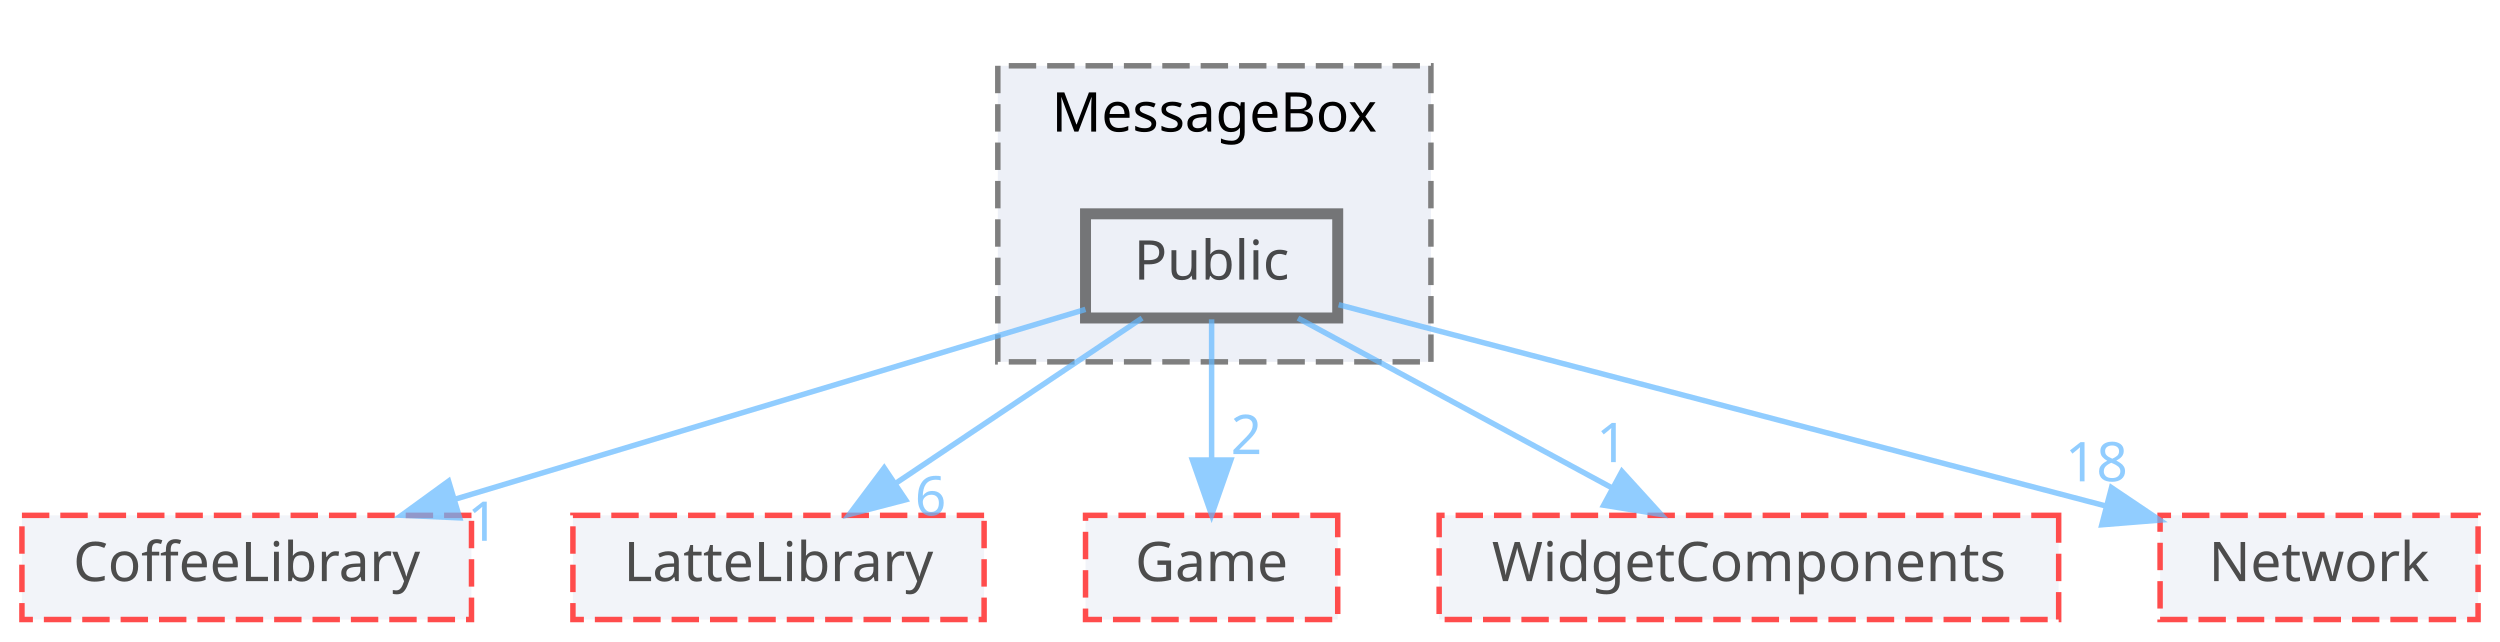
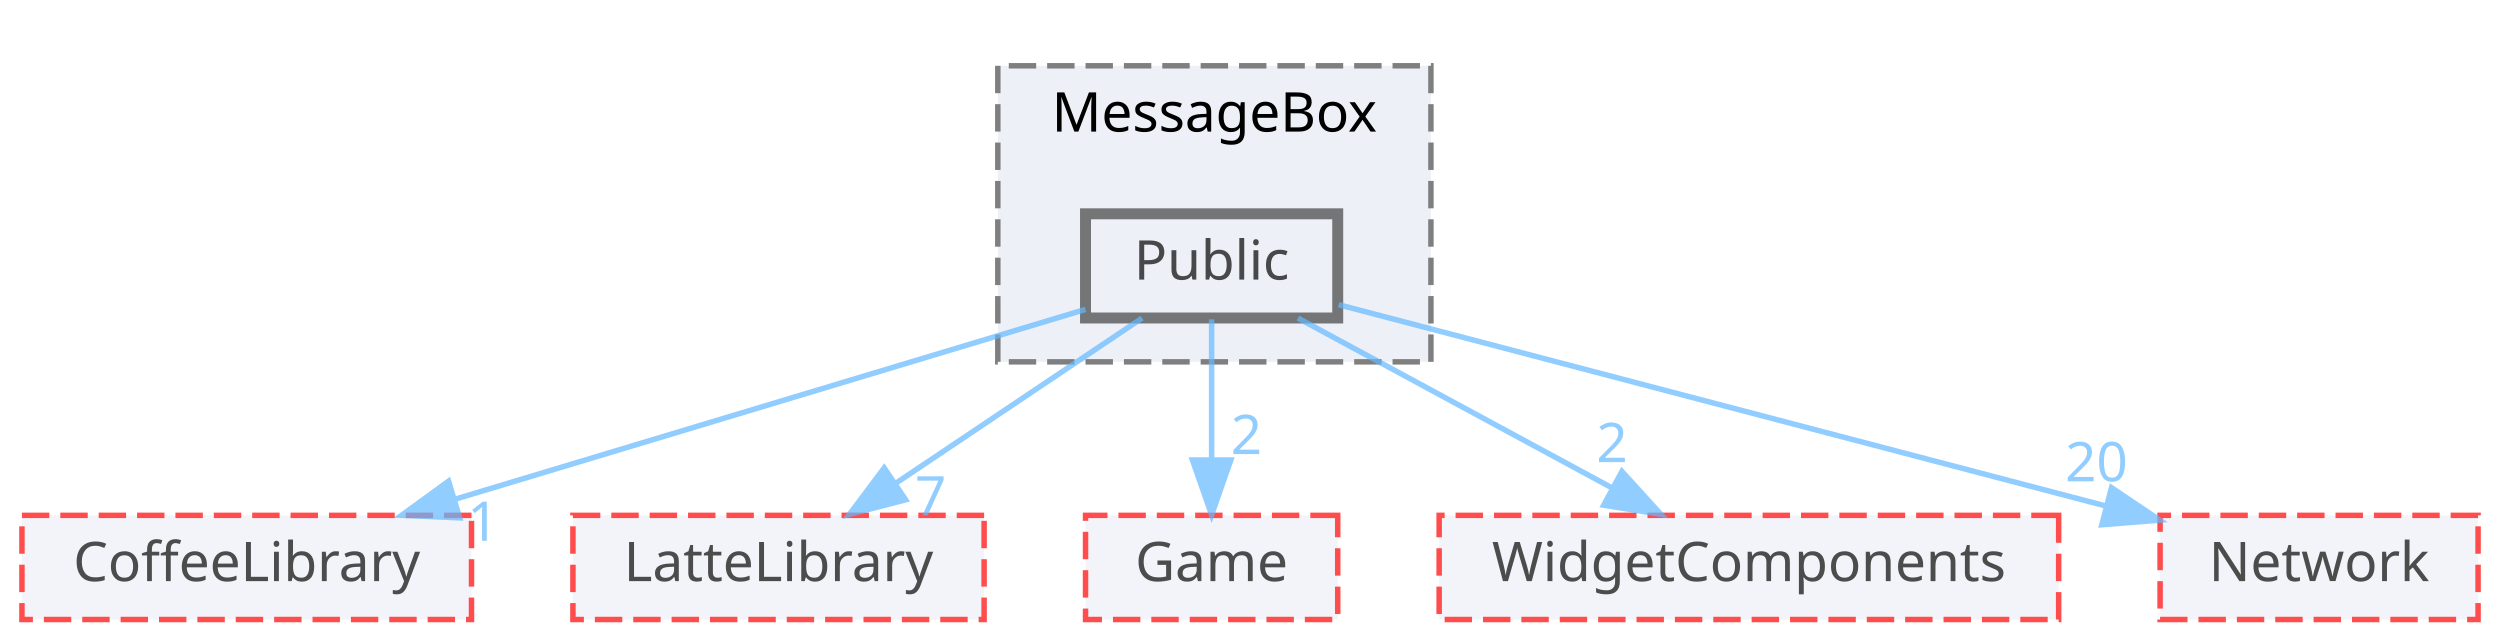
<svg xmlns="http://www.w3.org/2000/svg" xmlns:xlink="http://www.w3.org/1999/xlink" width="456pt" height="117pt" viewBox="0.00 0.00 456.00 117.00">
  <svg id="main" version="1.1" xml:space="preserve">
    <style type="text/css">
.node, .edge {opacity: 0.7;}
.node.selected, .edge.selected {opacity: 1;}
.edge:hover path { stroke: red; }
.edge:hover polygon { stroke: red; fill: red; }
</style>
    <svg id="graph" class="graph">
      <g id="graph0" class="graph" transform="scale(1 1) rotate(0) translate(4 113)">
        <g id="clust1" class="cluster">
          <g id="a_clust1">
            <a xlink:href="dir_47ae9c23f27029060c39af29b069b73d.html" target="_top" xlink:title="MessageBox">
              <polygon fill="#edf0f7" stroke="#7f7f7f" stroke-dasharray="5,2" points="178,-47 178,-101 257,-101 257,-47 178,-47" />
              <text text-anchor="middle" x="217.5" y="-89" font-family="Malgun Gothic" font-size="10.00">MessageBox</text>
            </a>
          </g>
        </g>
        <g id="node1" class="node">
          <g id="a_node1">
            <a xlink:href="dir_244820c19557decdcbf6fc4000b77b7e.html" target="_top" xlink:title="Public">
              <polygon fill="#edf0f7" stroke="#404040" stroke-width="2" points="240,-74 194,-74 194,-55 240,-55 240,-74" />
              <text text-anchor="middle" x="217" y="-62" font-family="Malgun Gothic" font-size="10.00">Public</text>
            </a>
          </g>
        </g>
        <g id="node2" class="node">
          <g id="a_node2">
            <a xlink:href="dir_2270f6753238979635db772f09123181.html" target="_top" xlink:title="CoffeeLibrary">
              <polygon fill="#edf0f7" stroke="red" stroke-dasharray="5,2" points="82,-19 0,-19 0,0 82,0 82,-19" />
              <text text-anchor="middle" x="41" y="-7" font-family="Malgun Gothic" font-size="10.00">CoffeeLibrary</text>
            </a>
          </g>
        </g>
        <g id="edge1" class="edge">
          <g id="a_edge1">
            <a xlink:href="dir_000041_000003.html" target="_top">
              <path fill="none" stroke="#63b8ff" d="M193.99,-56.57C164.82,-47.79 114.11,-32.52 79.12,-21.98" />
              <polygon fill="#63b8ff" stroke="#63b8ff" points="79.84,-18.54 69.25,-19.01 77.82,-25.24 79.84,-18.54" />
            </a>
          </g>
          <g id="a_edge1-headlabel">
            <a xlink:href="dir_000041_000003.html" target="_top" xlink:title="1">
              <text text-anchor="middle" x="84.1" y="-14.36" font-family="Malgun Gothic" font-size="10.00" fill="#63b8ff">1</text>
            </a>
          </g>
        </g>
        <g id="node3" class="node">
          <g id="a_node3">
            <a xlink:href="dir_399370037b6f5ff6b0840148d18ec8d9.html" target="_top" xlink:title="LatteLibrary">
              <polygon fill="#edf0f7" stroke="red" stroke-dasharray="5,2" points="175.5,-19 100.5,-19 100.5,0 175.5,0 175.5,-19" />
              <text text-anchor="middle" x="138" y="-7" font-family="Malgun Gothic" font-size="10.00">LatteLibrary</text>
            </a>
          </g>
        </g>
        <g id="edge2" class="edge">
          <g id="a_edge2">
            <a xlink:href="dir_000041_000009.html" target="_top">
              <path fill="none" stroke="#63b8ff" d="M204.31,-54.98C192.17,-46.84 173.64,-34.41 159.25,-24.76" />
              <polygon fill="#63b8ff" stroke="#63b8ff" points="161.18,-21.84 150.92,-19.17 157.28,-27.65 161.18,-21.84" />
            </a>
          </g>
          <g id="a_edge2-headlabel">
-             <a xlink:href="dir_000041_000009.html" target="_top" xlink:title="6">
-               <text text-anchor="middle" x="165.74" y="-18.98" font-family="Malgun Gothic" font-size="10.00" fill="#63b8ff">6</text>
+             <a xlink:href="dir_000041_000009.html" target="_top" xlink:title="7">
+               <text text-anchor="middle" x="165.74" y="-18.98" font-family="Malgun Gothic" font-size="10.00" fill="#63b8ff">7</text>
            </a>
          </g>
        </g>
        <g id="node4" class="node">
          <g id="a_node4">
            <a xlink:href="dir_7fb5e64dcba5cad56d11a2ce531d1e7a.html" target="_top" xlink:title="Game">
              <polygon fill="#edf0f7" stroke="red" stroke-dasharray="5,2" points="240,-19 194,-19 194,0 240,0 240,-19" />
              <text text-anchor="middle" x="217" y="-7" font-family="Malgun Gothic" font-size="10.00">Game</text>
            </a>
          </g>
        </g>
        <g id="edge3" class="edge">
          <g id="a_edge3">
            <a xlink:href="dir_000041_000007.html" target="_top">
              <path fill="none" stroke="#63b8ff" d="M217,-54.75C217,-47.8 217,-37.85 217,-29.13" />
              <polygon fill="#63b8ff" stroke="#63b8ff" points="220.5,-29.09 217,-19.09 213.5,-29.09 220.5,-29.09" />
            </a>
          </g>
          <g id="a_edge3-headlabel">
            <a xlink:href="dir_000041_000007.html" target="_top" xlink:title="2">
              <text text-anchor="middle" x="223.34" y="-30.18" font-family="Malgun Gothic" font-size="10.00" fill="#63b8ff">2</text>
            </a>
          </g>
        </g>
        <g id="node5" class="node">
          <g id="a_node5">
            <a xlink:href="dir_b6750dbdff08df84555f1c91e851278f.html" target="_top" xlink:title="WidgetComponents">
              <polygon fill="#edf0f7" stroke="red" stroke-dasharray="5,2" points="371.5,-19 258.5,-19 258.5,0 371.5,0 371.5,-19" />
              <text text-anchor="middle" x="315" y="-7" font-family="Malgun Gothic" font-size="10.00">WidgetComponents</text>
            </a>
          </g>
        </g>
        <g id="edge4" class="edge">
          <g id="a_edge4">
            <a xlink:href="dir_000041_000051.html" target="_top">
              <path fill="none" stroke="#63b8ff" d="M232.75,-54.98C248.23,-46.61 272.09,-33.7 290.14,-23.95" />
              <polygon fill="#63b8ff" stroke="#63b8ff" points="291.84,-27.01 298.97,-19.17 288.51,-20.85 291.84,-27.01" />
            </a>
          </g>
          <g id="a_edge4-headlabel">
-             <a xlink:href="dir_000041_000051.html" target="_top" xlink:title="1">
-               <text text-anchor="middle" x="290.03" y="-28.71" font-family="Malgun Gothic" font-size="10.00" fill="#63b8ff">1</text>
+             <a xlink:href="dir_000041_000051.html" target="_top" xlink:title="2">
+               <text text-anchor="middle" x="290.03" y="-28.71" font-family="Malgun Gothic" font-size="10.00" fill="#63b8ff">2</text>
            </a>
          </g>
        </g>
        <g id="node6" class="node">
          <g id="a_node6">
            <a xlink:href="dir_db6231b890a14ef22abfc7e4cac87d3d.html" target="_top" xlink:title="Network">
              <polygon fill="#edf0f7" stroke="red" stroke-dasharray="5,2" points="448,-19 390,-19 390,0 448,0 448,-19" />
              <text text-anchor="middle" x="419" y="-7" font-family="Malgun Gothic" font-size="10.00">Network</text>
            </a>
          </g>
        </g>
        <g id="edge5" class="edge">
          <g id="a_edge5">
            <a xlink:href="dir_000041_000012.html" target="_top">
              <path fill="none" stroke="#63b8ff" d="M240.17,-57.42C274.35,-48.45 338.7,-31.57 380.17,-20.69" />
              <polygon fill="#63b8ff" stroke="#63b8ff" points="381.14,-24.05 389.93,-18.13 379.37,-17.28 381.14,-24.05" />
            </a>
          </g>
          <g id="a_edge5-headlabel">
-             <a xlink:href="dir_000041_000012.html" target="_top" xlink:title="18">
-               <text text-anchor="middle" x="378.39" y="-25.21" font-family="Malgun Gothic" font-size="10.00" fill="#63b8ff">18</text>
+             <a xlink:href="dir_000041_000012.html" target="_top" xlink:title="20">
+               <text text-anchor="middle" x="378.39" y="-25.21" font-family="Malgun Gothic" font-size="10.00" fill="#63b8ff">20</text>
            </a>
          </g>
        </g>
      </g>
    </svg>
  </svg>
  <style type="text/css">

[data-mouse-over-selected='false'] { opacity: 0.7; }
[data-mouse-over-selected='true']  { opacity: 1.0; }

</style>
</svg>
